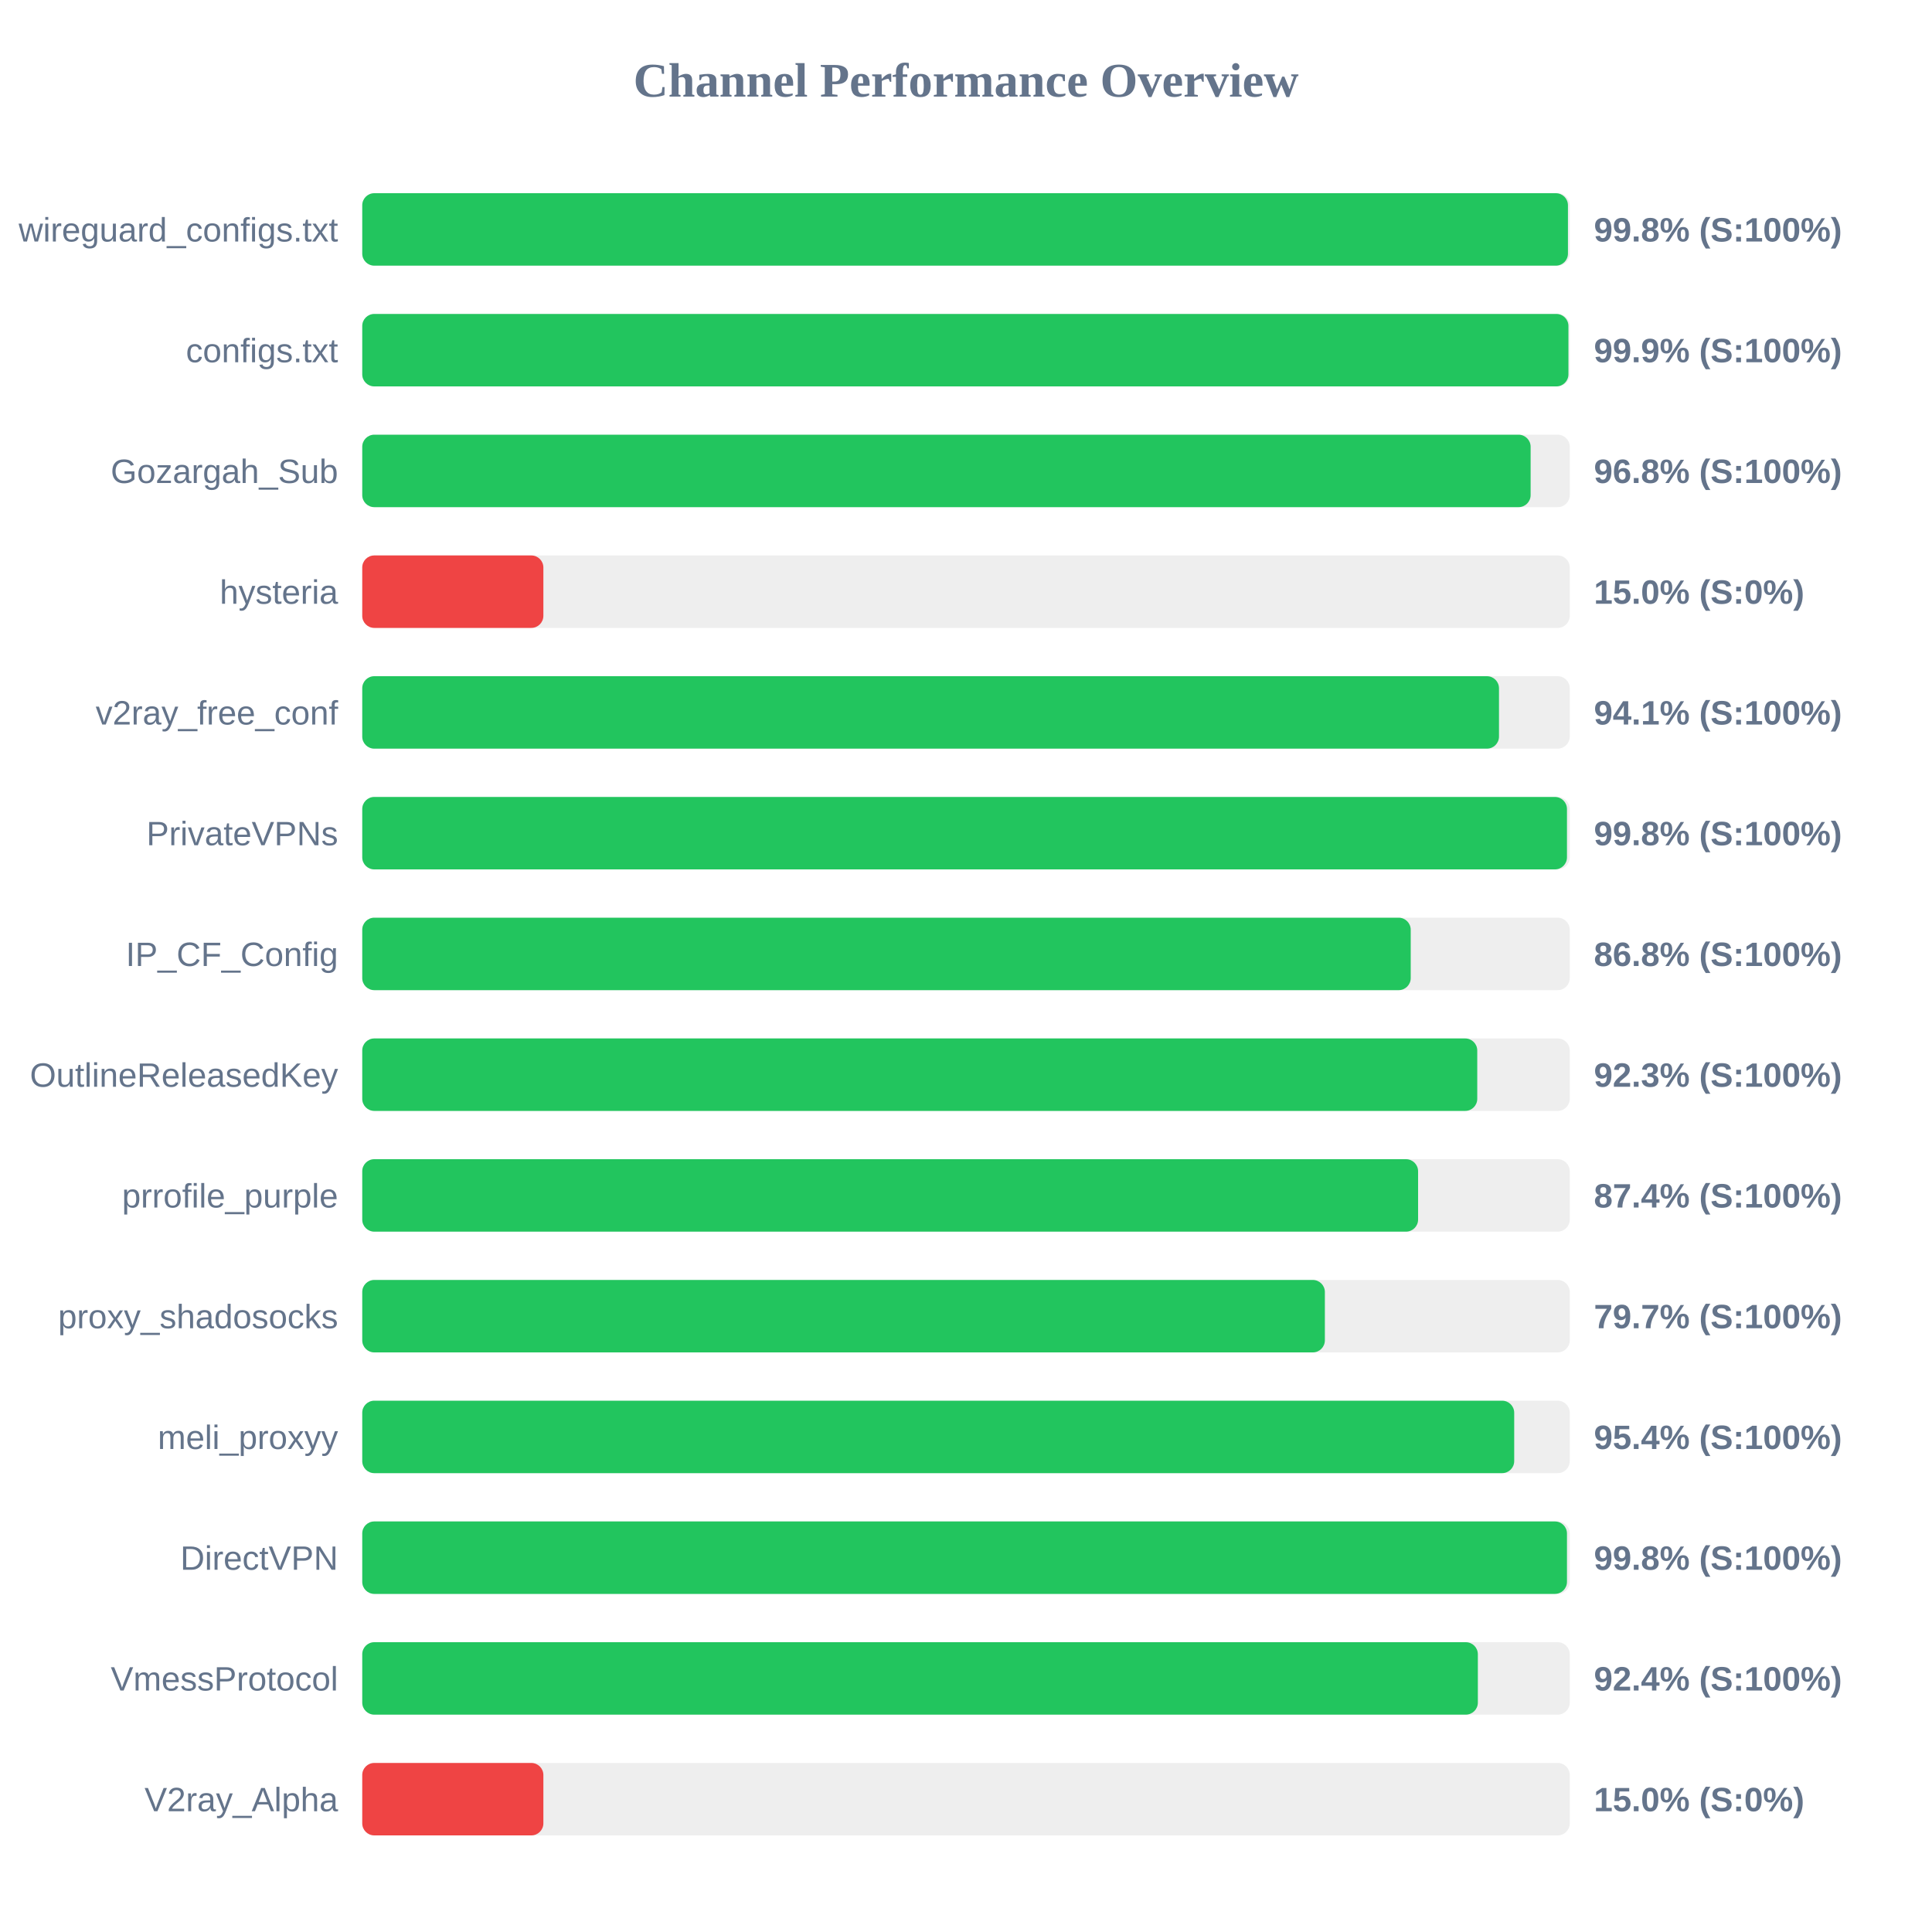
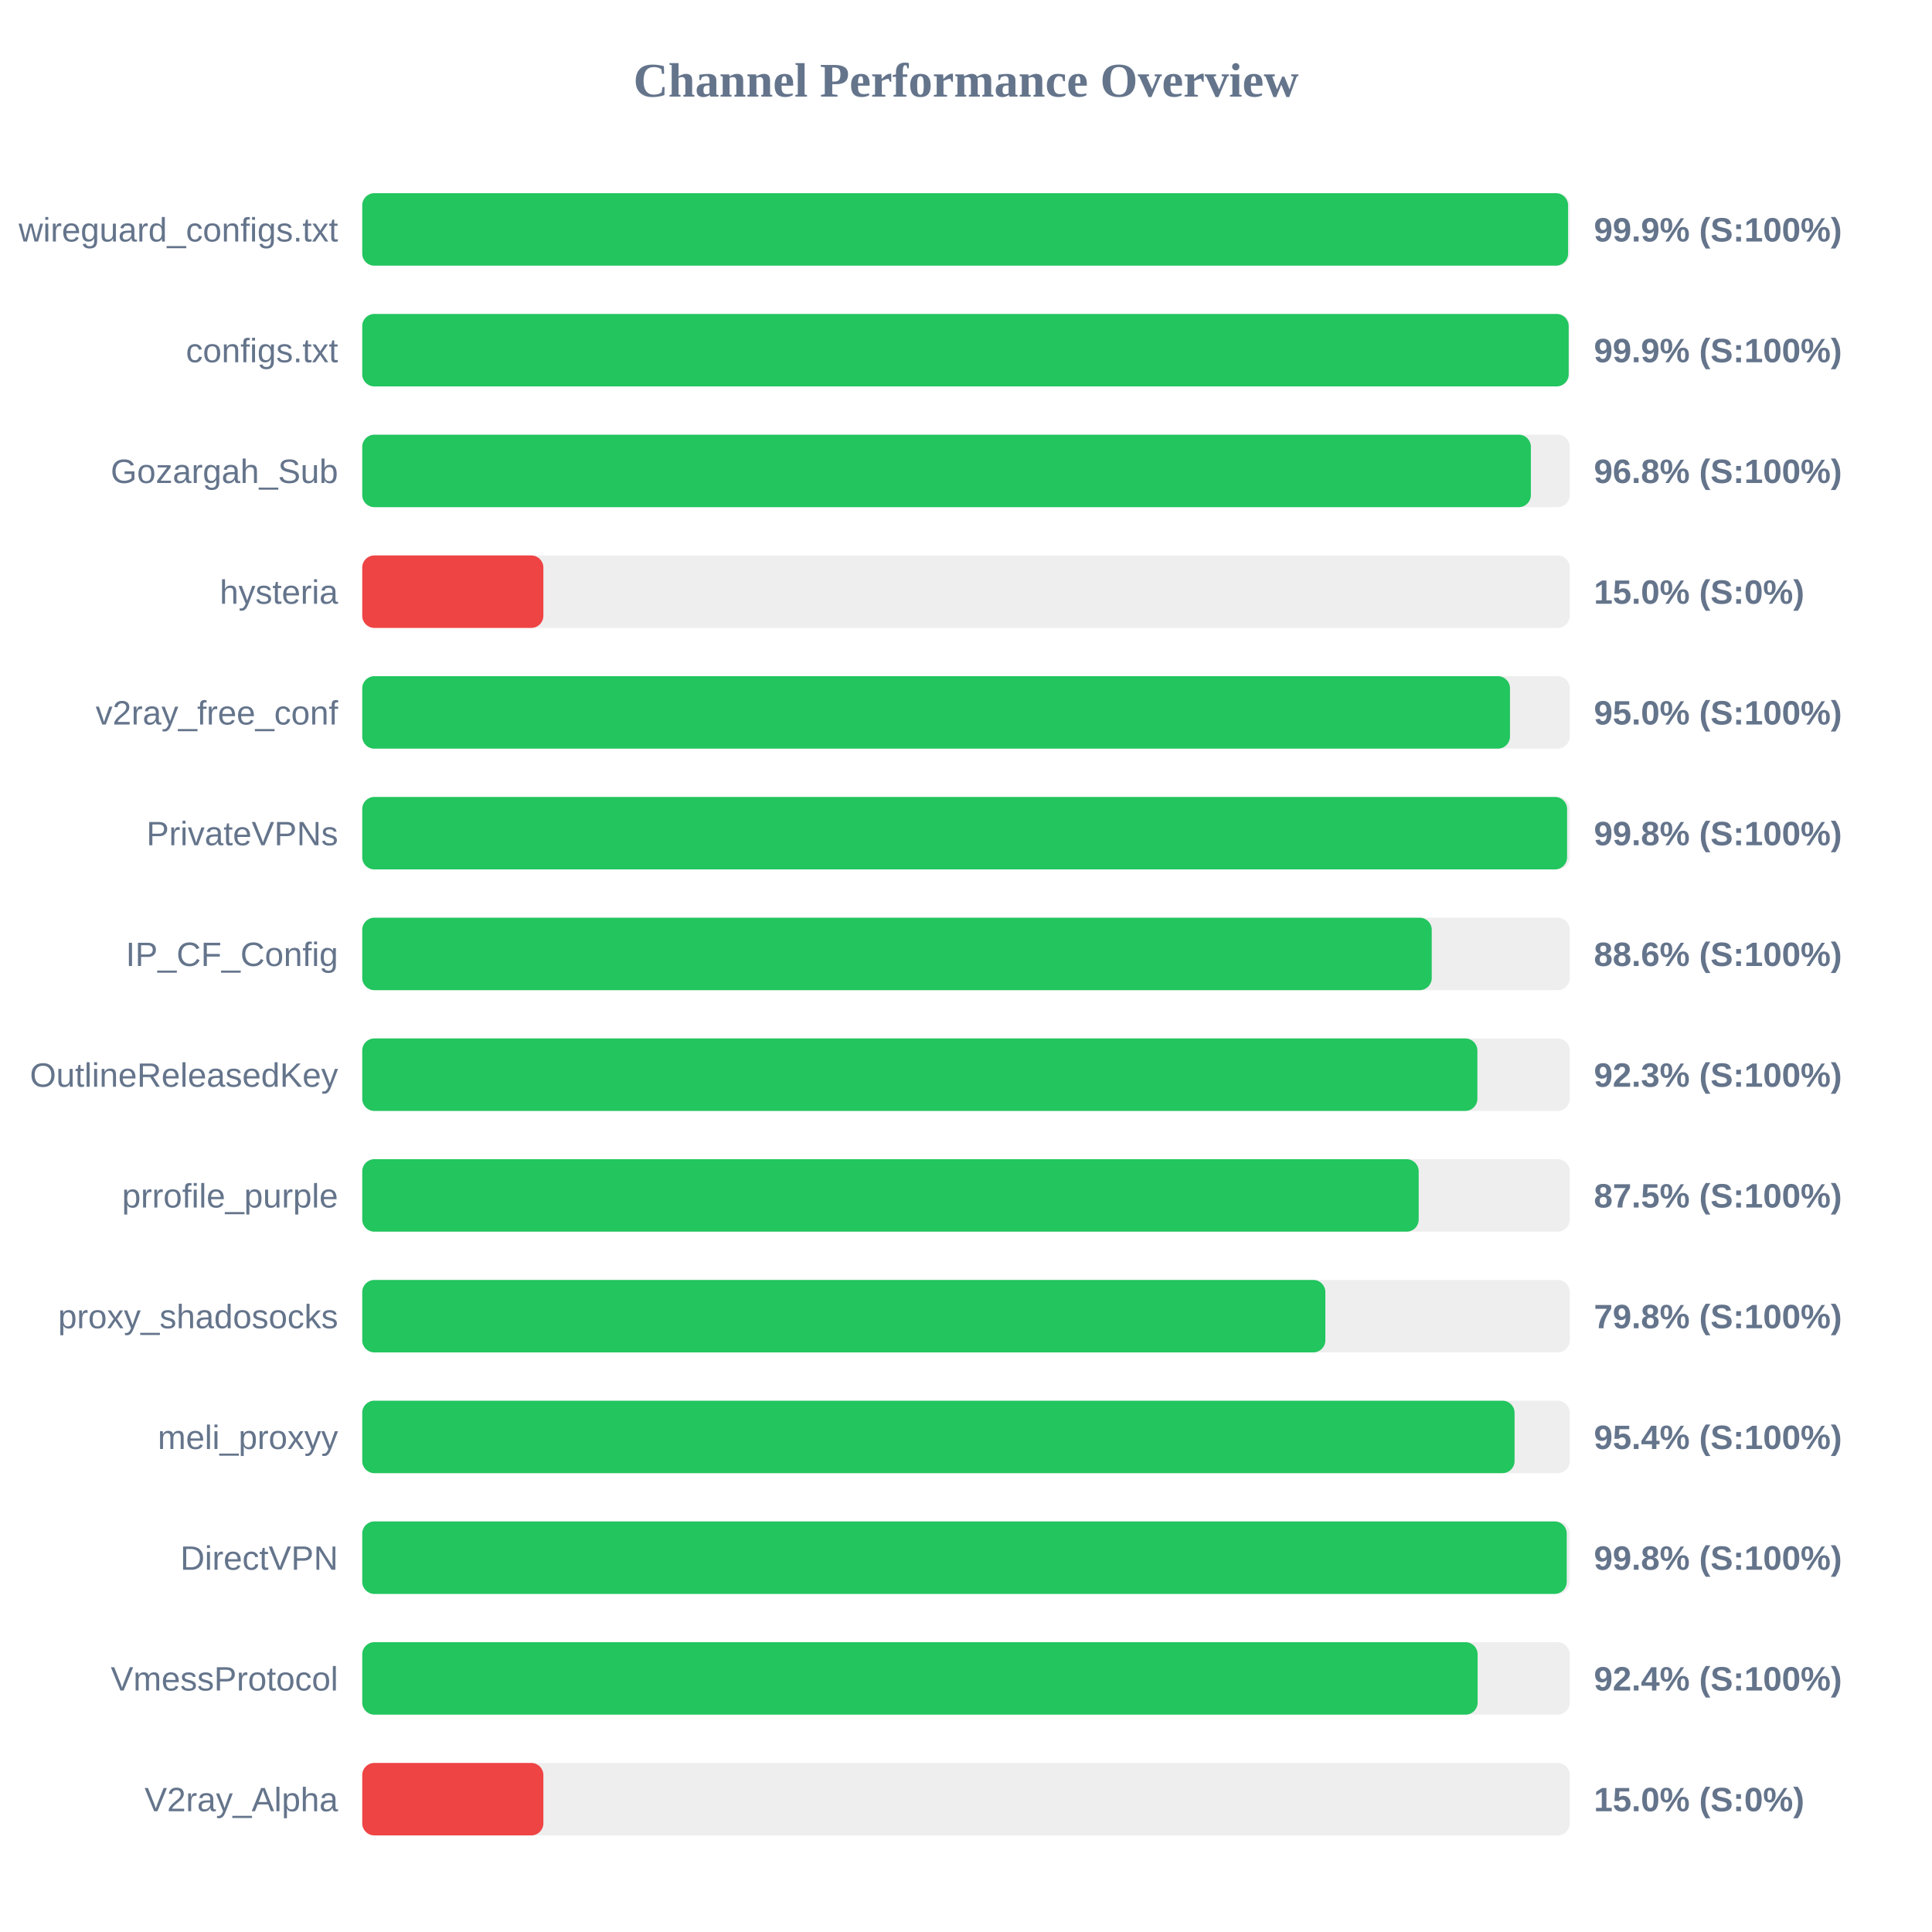
<svg xmlns="http://www.w3.org/2000/svg" width="800" height="800" version="1.1">
  <style>
        .row { font: 14px Arial; fill: #64748b; }
        .score { font: bold 14px Arial; fill: #64748b; }
    </style>
  <text x="400" y="40" text-anchor="middle" font-size="20px" font-weight="bold" fill="#64748b">Channel Performance Overview</text>
  <rect x="150" y="80" width="500" height="30" fill="#eee" rx="5" />
-   <rect x="150" y="80" width="499.25" height="30" fill="#22c55e" rx="5" />
+   <rect x="150" y="80" width="499.3" height="30" fill="#22c55e" rx="5" />
  <text x="140" y="100" text-anchor="end" class="row">wireguard_configs.txt</text>
-   <text x="660" y="100" text-anchor="start" class="score">99.8% (S:100%)</text>
+   <text x="660" y="100" text-anchor="start" class="score">99.9% (S:100%)</text>
  <rect x="150" y="130" width="500" height="30" fill="#eee" rx="5" />
-   <rect x="150" y="130" width="499.45" height="30" fill="#22c55e" rx="5" />
+   <rect x="150" y="130" width="499.55" height="30" fill="#22c55e" rx="5" />
  <text x="140" y="150" text-anchor="end" class="row">configs.txt</text>
  <text x="660" y="150" text-anchor="start" class="score">99.9% (S:100%)</text>
  <rect x="150" y="180" width="500" height="30" fill="#eee" rx="5" />
-   <rect x="150" y="180" width="483.8" height="30" fill="#22c55e" rx="5" />
+   <rect x="150" y="180" width="483.9" height="30" fill="#22c55e" rx="5" />
  <text x="140" y="200" text-anchor="end" class="row">Gozargah_Sub</text>
  <text x="660" y="200" text-anchor="start" class="score">96.8% (S:100%)</text>
  <rect x="150" y="230" width="500" height="30" fill="#eee" rx="5" />
  <rect x="150" y="230" width="75.0" height="30" fill="#ef4444" rx="5" />
  <text x="140" y="250" text-anchor="end" class="row">hysteria</text>
  <text x="660" y="250" text-anchor="start" class="score">15.0% (S:0%)</text>
  <rect x="150" y="280" width="500" height="30" fill="#eee" rx="5" />
-   <rect x="150" y="280" width="470.7" height="30" fill="#22c55e" rx="5" />
+   <rect x="150" y="280" width="475.25" height="30" fill="#22c55e" rx="5" />
  <text x="140" y="300" text-anchor="end" class="row">v2ray_free_conf</text>
-   <text x="660" y="300" text-anchor="start" class="score">94.1% (S:100%)</text>
+   <text x="660" y="300" text-anchor="start" class="score">95.0% (S:100%)</text>
  <rect x="150" y="330" width="500" height="30" fill="#eee" rx="5" />
-   <rect x="150" y="330" width="498.85" height="30" fill="#22c55e" rx="5" />
+   <rect x="150" y="330" width="498.9" height="30" fill="#22c55e" rx="5" />
  <text x="140" y="350" text-anchor="end" class="row">PrivateVPNs</text>
  <text x="660" y="350" text-anchor="start" class="score">99.8% (S:100%)</text>
  <rect x="150" y="380" width="500" height="30" fill="#eee" rx="5" />
-   <rect x="150" y="380" width="434.15" height="30" fill="#22c55e" rx="5" />
+   <rect x="150" y="380" width="442.85" height="30" fill="#22c55e" rx="5" />
  <text x="140" y="400" text-anchor="end" class="row">IP_CF_Config</text>
-   <text x="660" y="400" text-anchor="start" class="score">86.8% (S:100%)</text>
+   <text x="660" y="400" text-anchor="start" class="score">88.6% (S:100%)</text>
  <rect x="150" y="430" width="500" height="30" fill="#eee" rx="5" />
-   <rect x="150" y="430" width="461.7" height="30" fill="#22c55e" rx="5" />
+   <rect x="150" y="430" width="461.75" height="30" fill="#22c55e" rx="5" />
  <text x="140" y="450" text-anchor="end" class="row">OutlineReleasedKey</text>
  <text x="660" y="450" text-anchor="start" class="score">92.3% (S:100%)</text>
  <rect x="150" y="480" width="500" height="30" fill="#eee" rx="5" />
-   <rect x="150" y="480" width="437.2" height="30" fill="#22c55e" rx="5" />
+   <rect x="150" y="480" width="437.45" height="30" fill="#22c55e" rx="5" />
  <text x="140" y="500" text-anchor="end" class="row">prrofile_purple</text>
-   <text x="660" y="500" text-anchor="start" class="score">87.4% (S:100%)</text>
+   <text x="660" y="500" text-anchor="start" class="score">87.5% (S:100%)</text>
  <rect x="150" y="530" width="500" height="30" fill="#eee" rx="5" />
-   <rect x="150" y="530" width="398.6" height="30" fill="#22c55e" rx="5" />
+   <rect x="150" y="530" width="398.8" height="30" fill="#22c55e" rx="5" />
  <text x="140" y="550" text-anchor="end" class="row">proxy_shadosocks</text>
-   <text x="660" y="550" text-anchor="start" class="score">79.7% (S:100%)</text>
+   <text x="660" y="550" text-anchor="start" class="score">79.8% (S:100%)</text>
  <rect x="150" y="580" width="500" height="30" fill="#eee" rx="5" />
-   <rect x="150" y="580" width="477.0" height="30" fill="#22c55e" rx="5" />
+   <rect x="150" y="580" width="477.15" height="30" fill="#22c55e" rx="5" />
  <text x="140" y="600" text-anchor="end" class="row">meli_proxyy</text>
  <text x="660" y="600" text-anchor="start" class="score">95.4% (S:100%)</text>
  <rect x="150" y="630" width="500" height="30" fill="#eee" rx="5" />
-   <rect x="150" y="630" width="498.85" height="30" fill="#22c55e" rx="5" />
+   <rect x="150" y="630" width="498.75" height="30" fill="#22c55e" rx="5" />
  <text x="140" y="650" text-anchor="end" class="row">DirectVPN</text>
  <text x="660" y="650" text-anchor="start" class="score">99.8% (S:100%)</text>
  <rect x="150" y="680" width="500" height="30" fill="#eee" rx="5" />
-   <rect x="150" y="680" width="461.95" height="30" fill="#22c55e" rx="5" />
+   <rect x="150" y="680" width="461.85" height="30" fill="#22c55e" rx="5" />
  <text x="140" y="700" text-anchor="end" class="row">VmessProtocol</text>
  <text x="660" y="700" text-anchor="start" class="score">92.4% (S:100%)</text>
  <rect x="150" y="730" width="500" height="30" fill="#eee" rx="5" />
  <rect x="150" y="730" width="75.0" height="30" fill="#ef4444" rx="5" />
  <text x="140" y="750" text-anchor="end" class="row">V2ray_Alpha</text>
  <text x="660" y="750" text-anchor="start" class="score">15.0% (S:0%)</text>
</svg>
